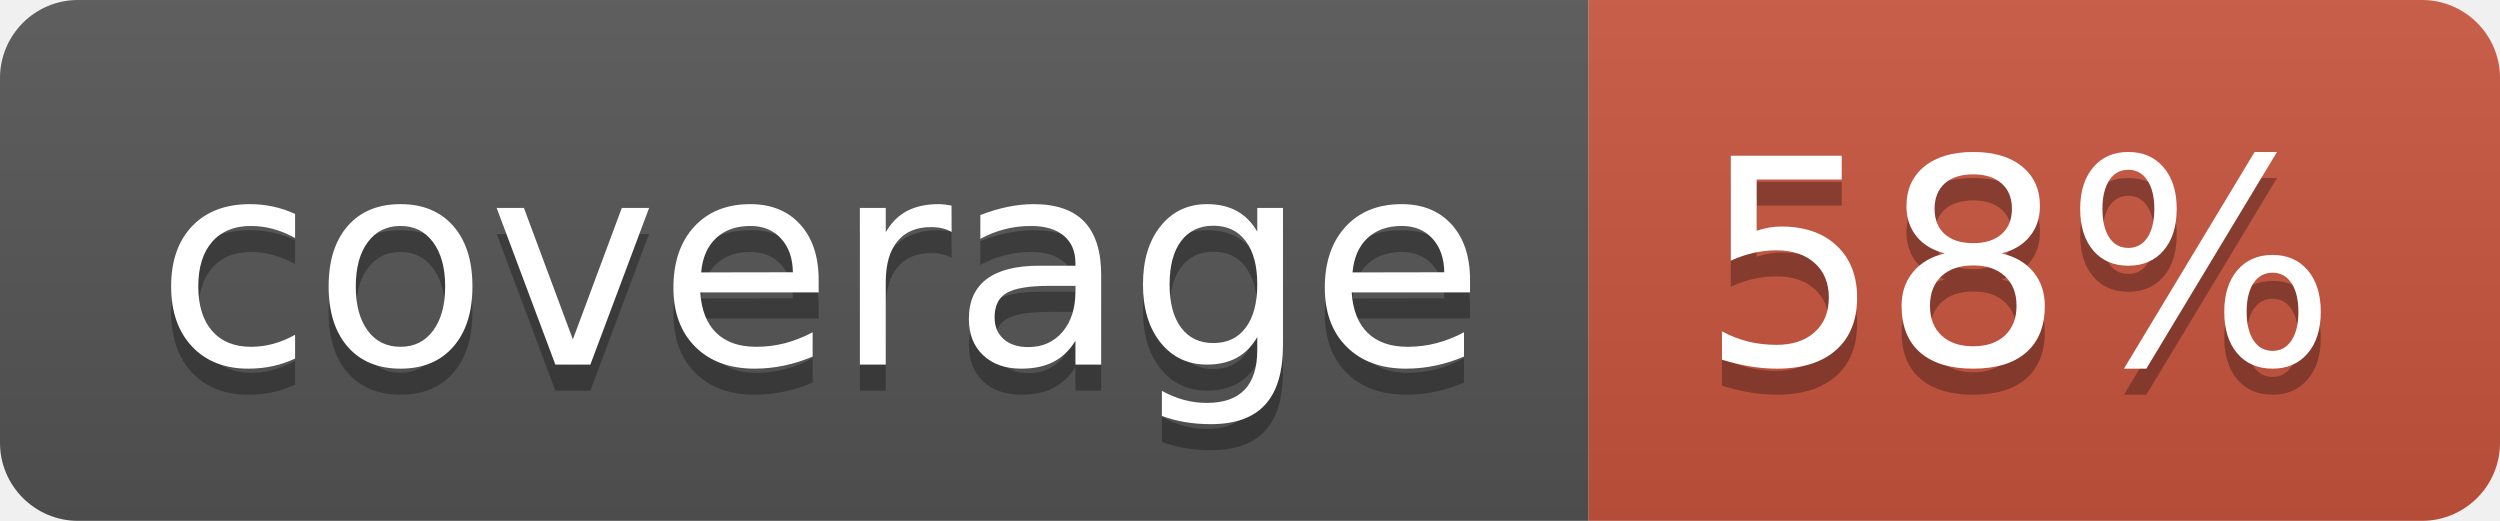
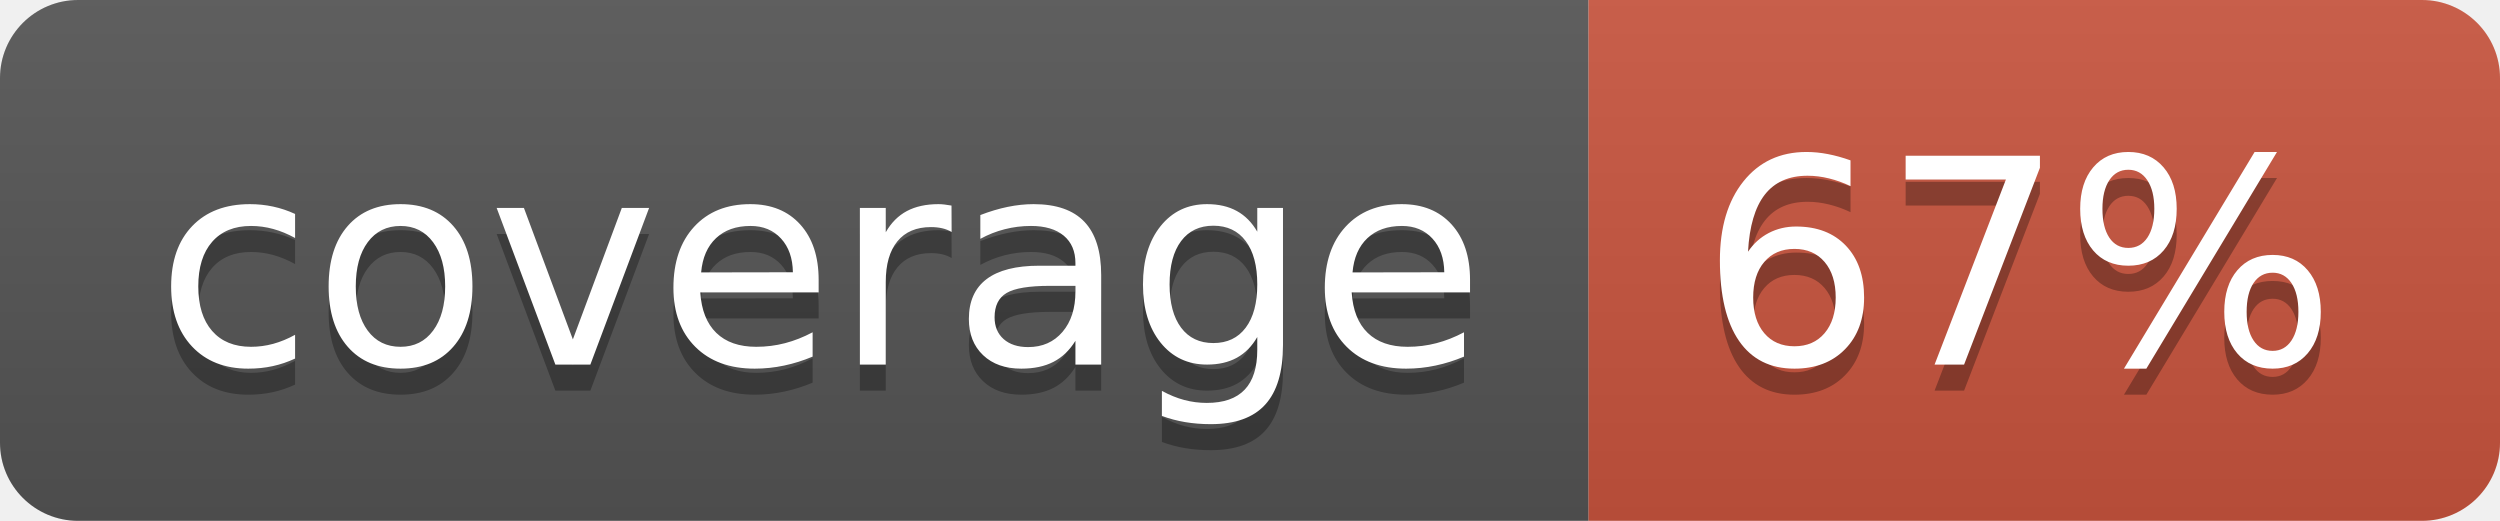
<svg xmlns="http://www.w3.org/2000/svg" width="96" height="20">
  <linearGradient id="b" x2="0" y2="100%">
    <stop offset="0" stop-color="#bbb" stop-opacity=".1" />
    <stop offset="1" stop-opacity=".1" />
  </linearGradient>
  <clipPath id="a">
    <rect width="96" height="20" rx="3" fill="#fff" />
  </clipPath>
  <g clip-path="url(#a)">
    <path fill="#555" d="M0 0h61v20H0z" />
    <path fill="#CA553E" d="M61 0h35v20H61z" />
    <path fill="url(#b)" d="M0 0h96v20H0z" />
  </g>
  <g fill="#fff" text-anchor="middle" font-family="DejaVu Sans,Verdana,Geneva,sans-serif" font-size="110">
    <text x="315" y="150" fill="#010101" fill-opacity=".3" transform="scale(.1)" textLength="510">coverage</text>
    <text x="315" y="140" transform="scale(.1)" textLength="510">coverage</text>
-     <text x="775" y="150" fill="#010101" fill-opacity=".3" transform="scale(.1)" textLength="250">58%</text>
-     <text x="775" y="140" transform="scale(.1)" textLength="250">58%</text>
+     <text x="775" y="150" fill="#010101" fill-opacity=".3" transform="scale(.1)" textLength="250">67%</text>
+     <text x="775" y="140" transform="scale(.1)" textLength="250">67%</text>
  </g>
</svg>
